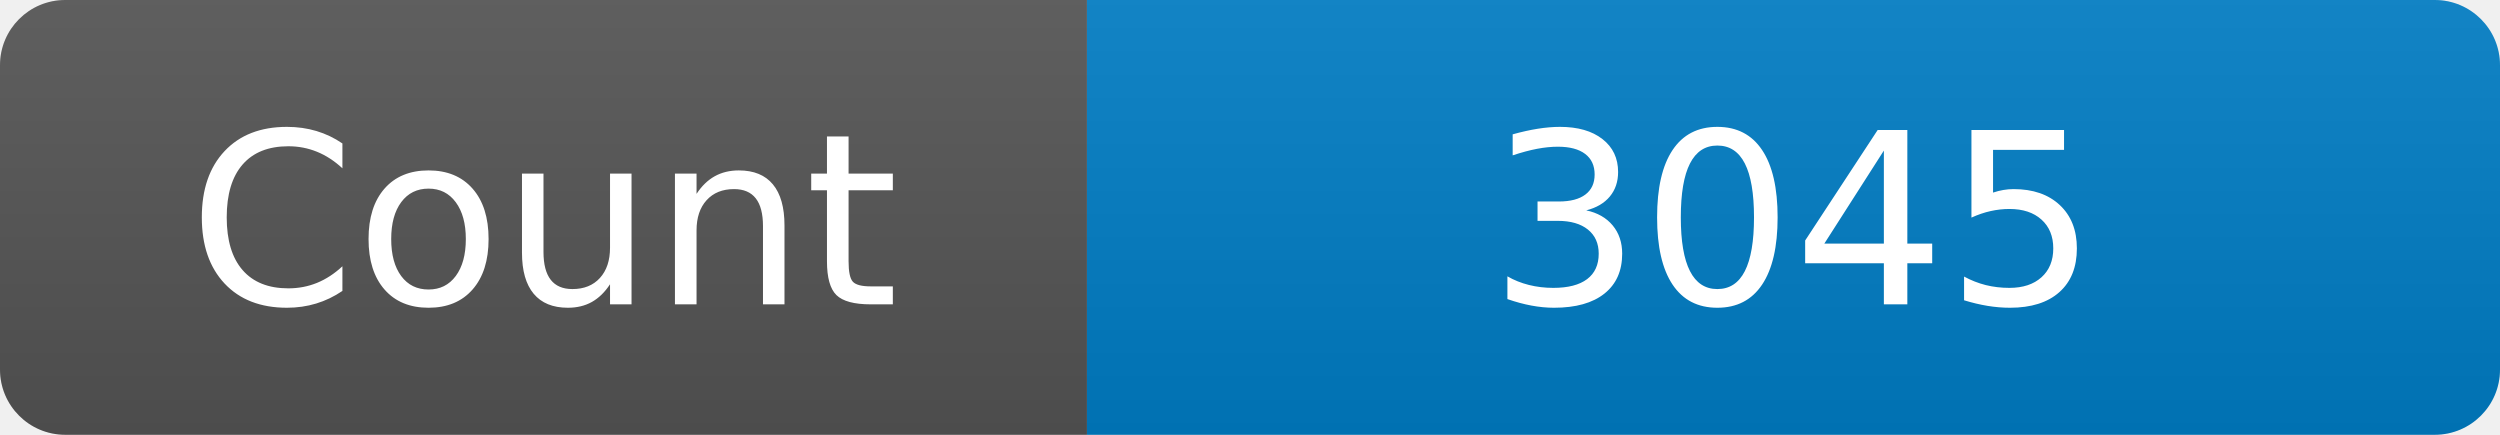
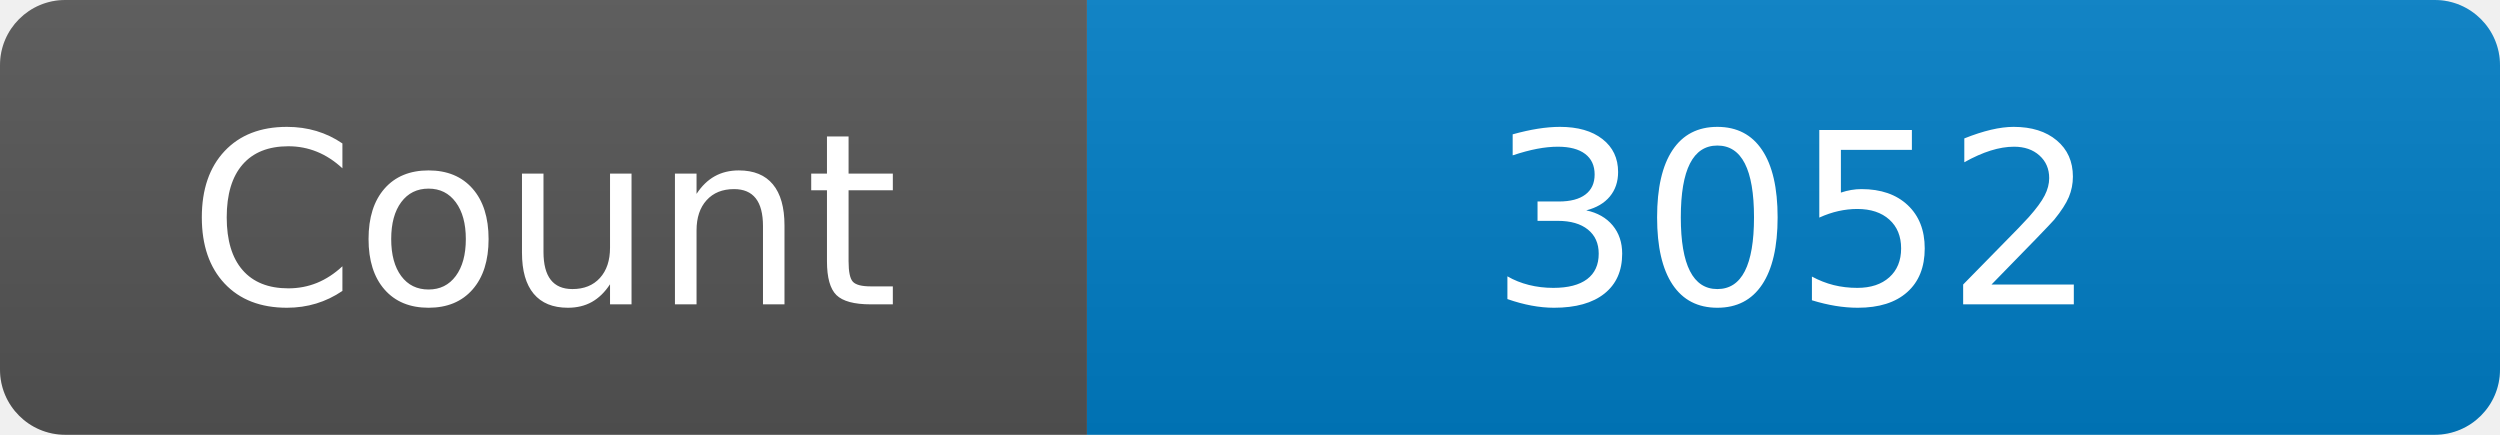
<svg xmlns="http://www.w3.org/2000/svg" width="115" height="20" role="img" aria-label="Maintained?: yes">
  <linearGradient id="s" x2="0" y2="100%">
    <stop offset="0" stop-color="#bbb" stop-opacity=".1" />
    <stop offset="1" stop-opacity=".1" />
  </linearGradient>
  <clipPath id="r">
    <rect width="115" height="20" rx="3" fill="#fff" />
  </clipPath>
  <g clip-path="url(#r)">
    <rect width="50" height="20" fill="#555" />
    <rect x="50" width="160" height="20" fill="#007ec6" />
    <rect width="115" height="20" fill="url(#s)" />
  </g>
  <g fill="#fff" text-anchor="middle" font-family="Verdana,Geneva,DejaVu Sans,sans-serif" font-size="110">
    <text x="250" y="140" transform="scale(.1)" fill="#fff">Count</text>
-     <text x="825" y="140" transform="scale(.1)" fill="#fff">3045</text>
+     <text x="825" y="140" transform="scale(.1)" fill="#fff">3052</text>
  </g>
</svg>
